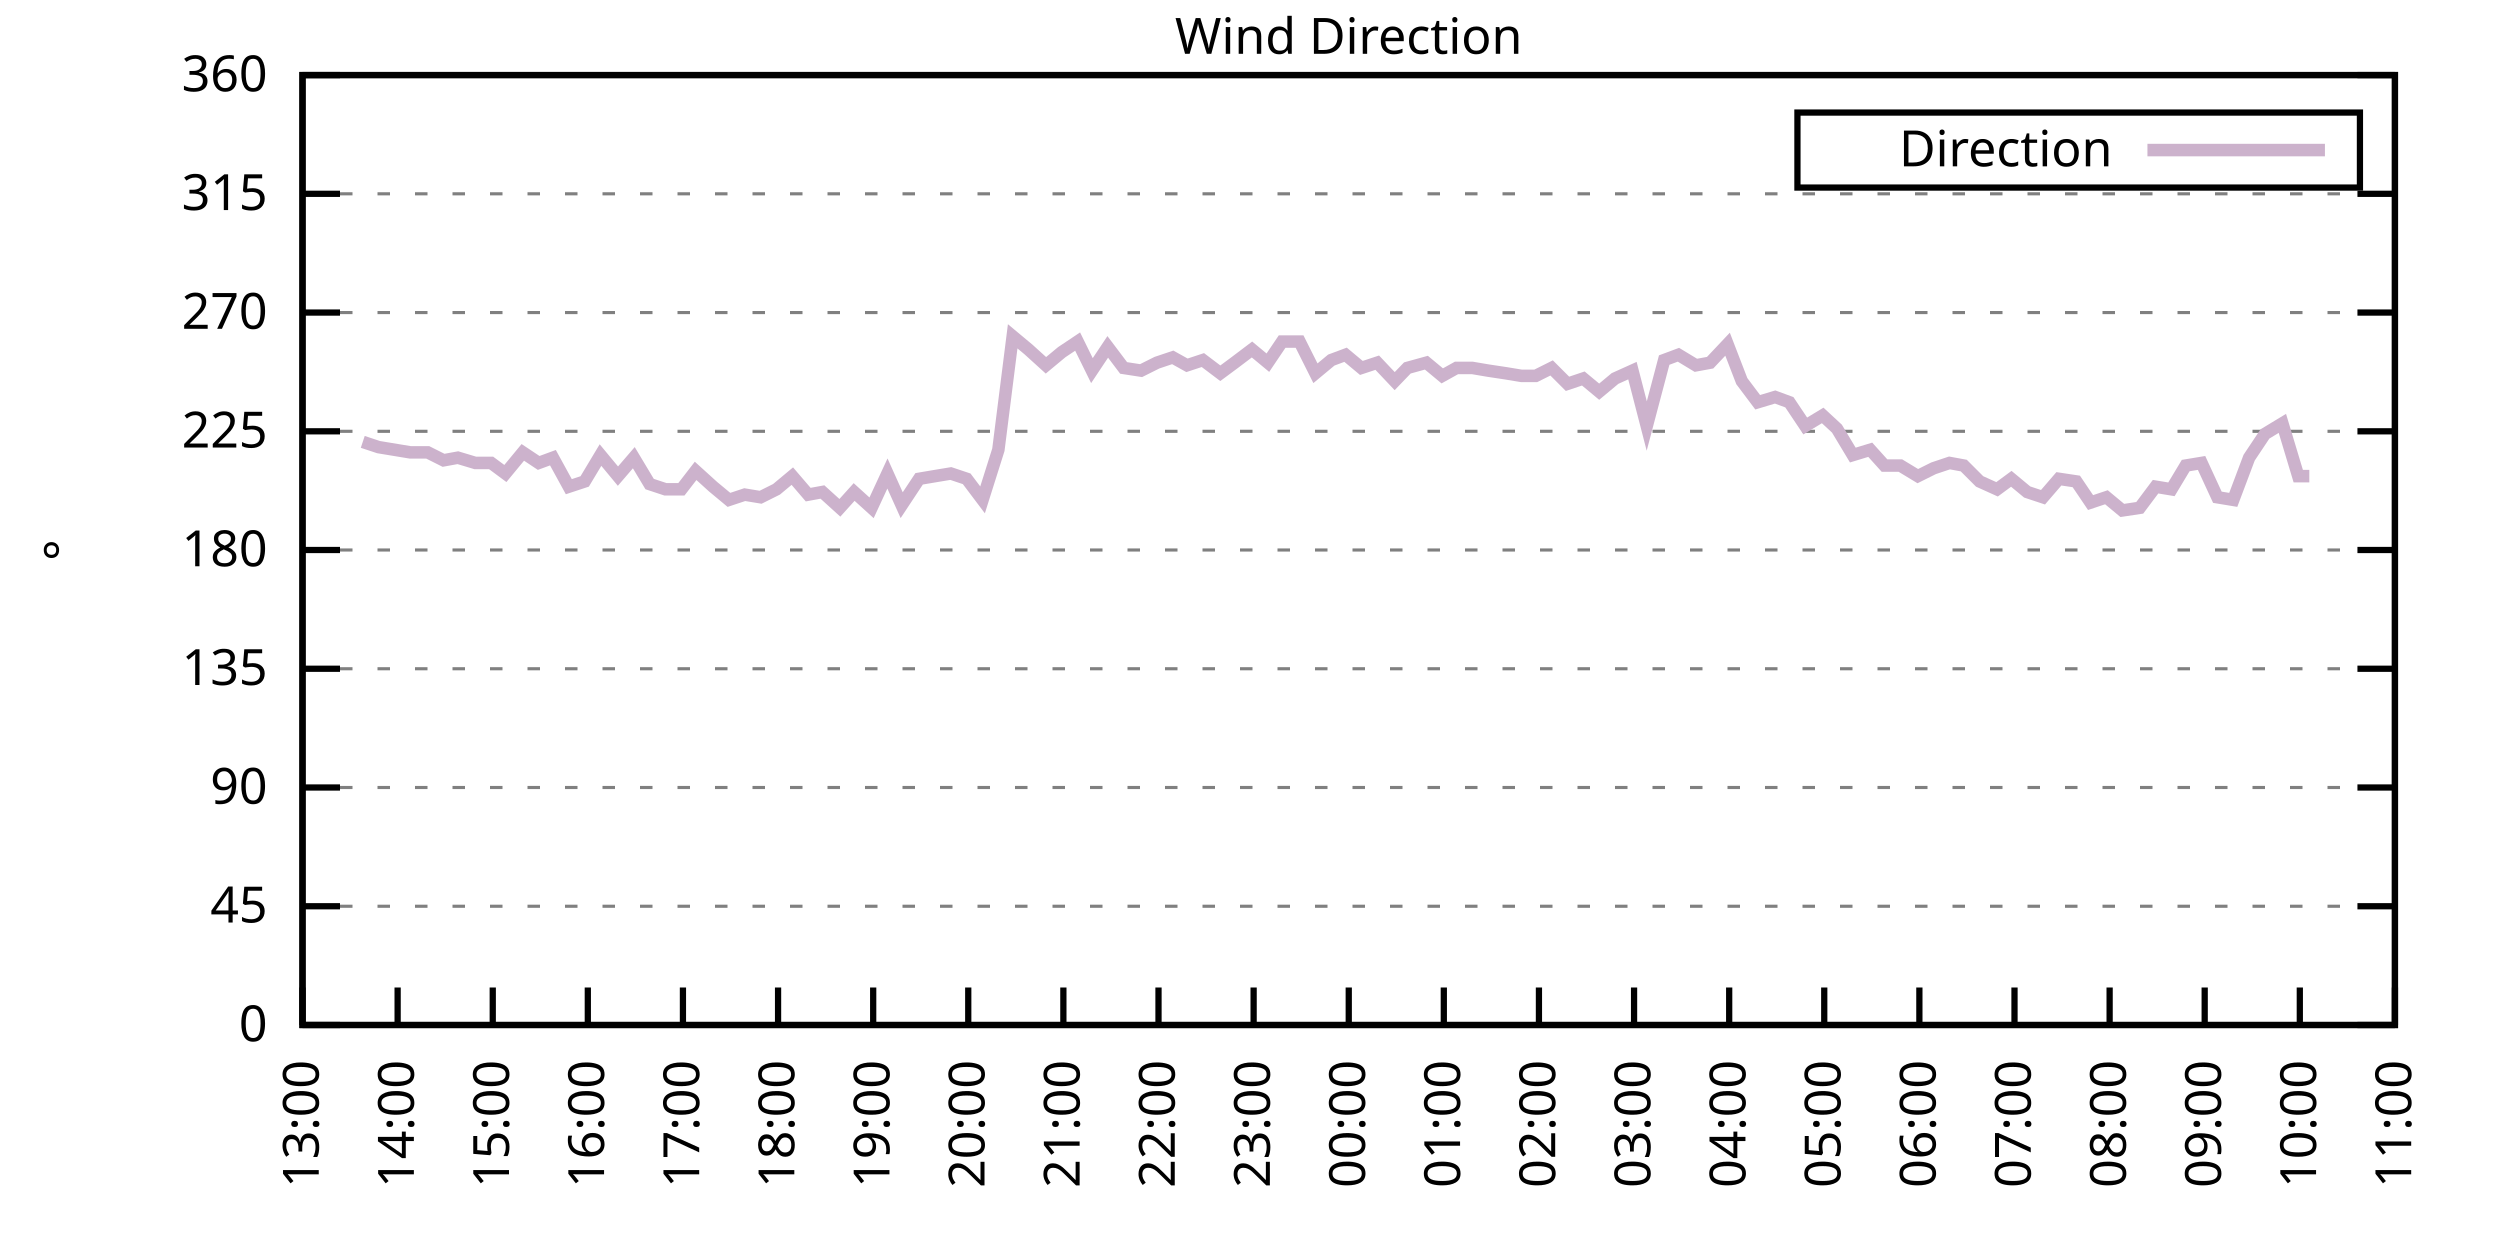
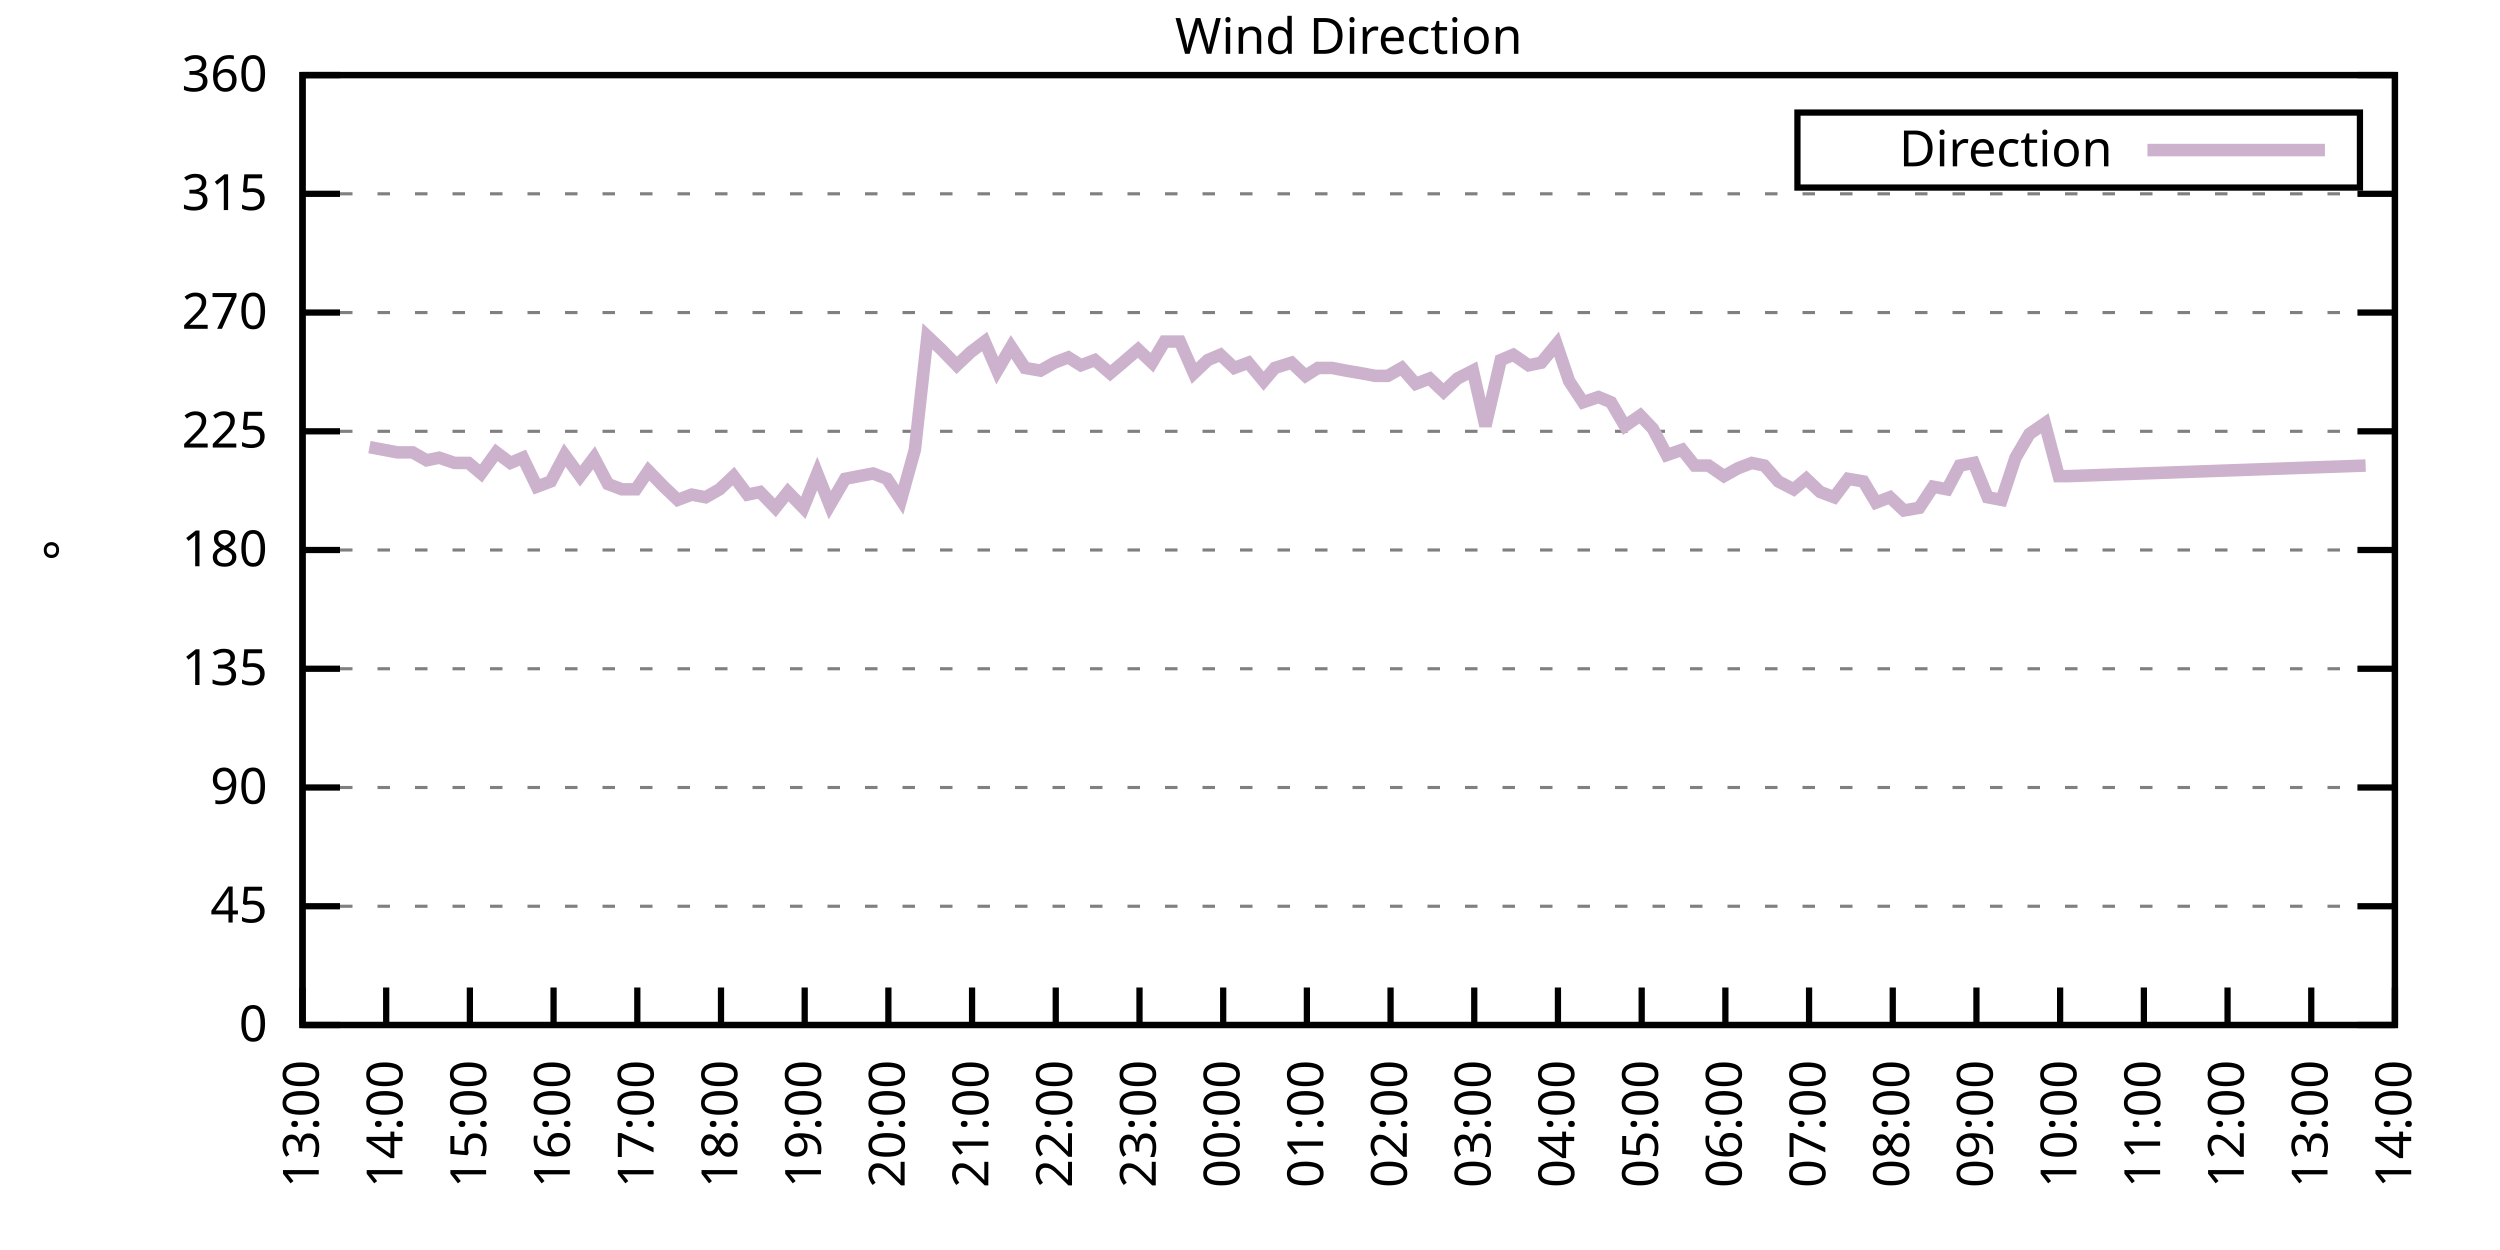
<svg xmlns="http://www.w3.org/2000/svg" xmlns:xlink="http://www.w3.org/1999/xlink" width="400" height="200" viewBox="0 0 400 200">
  <g id="gnuplot_canvas">
    <rect x="0" y="0" width="400" height="200" fill="none" />
    <defs>
      <circle id="gpDot" r="0.5" stroke-width="0.5" stroke="currentColor" />
      <path id="gpPt0" stroke-width="0.333" stroke="currentColor" d="M-1,0 h2 M0,-1 v2" />
      <path id="gpPt1" stroke-width="0.333" stroke="currentColor" d="M-1,-1 L1,1 M1,-1 L-1,1" />
      <path id="gpPt2" stroke-width="0.333" stroke="currentColor" d="M-1,0 L1,0 M0,-1 L0,1 M-1,-1 L1,1 M-1,1 L1,-1" />
      <rect id="gpPt3" stroke-width="0.333" stroke="currentColor" x="-1" y="-1" width="2" height="2" />
      <rect id="gpPt4" stroke-width="0.333" stroke="currentColor" fill="currentColor" x="-1" y="-1" width="2" height="2" />
      <circle id="gpPt5" stroke-width="0.333" stroke="currentColor" cx="0" cy="0" r="1" />
      <use xlink:href="#gpPt5" id="gpPt6" fill="currentColor" stroke="none" />
      <path id="gpPt7" stroke-width="0.333" stroke="currentColor" d="M0,-1.33 L-1.33,0.67 L1.33,0.67 z" />
      <use xlink:href="#gpPt7" id="gpPt8" fill="currentColor" stroke="none" />
      <use xlink:href="#gpPt7" id="gpPt9" stroke="currentColor" transform="rotate(180)" />
      <use xlink:href="#gpPt9" id="gpPt10" fill="currentColor" stroke="none" />
      <use xlink:href="#gpPt3" id="gpPt11" stroke="currentColor" transform="rotate(45)" />
      <use xlink:href="#gpPt11" id="gpPt12" fill="currentColor" stroke="none" />
      <path id="gpPt13" stroke-width="0.333" stroke="currentColor" d="M0,1.330 L1.265,0.411 L0.782,-1.067 L-0.782,-1.076 L-1.265,0.411 z" />
      <use xlink:href="#gpPt13" id="gpPt14" fill="currentColor" stroke="none" />
      <filter id="textbox" filterUnits="objectBoundingBox" x="0" y="0" height="1" width="1">
        <feFlood flood-color="white" flood-opacity="1" result="bgnd" />
        <feComposite in="SourceGraphic" in2="bgnd" operator="atop" />
      </filter>
      <filter id="greybox" filterUnits="objectBoundingBox" x="0" y="0" height="1" width="1">
        <feFlood flood-color="lightgrey" flood-opacity="1" result="grey" />
        <feComposite in="SourceGraphic" in2="grey" operator="atop" />
      </filter>
    </defs>
    <g fill="none" color="white" stroke="currentColor" stroke-width="1.00" stroke-linecap="butt" stroke-linejoin="miter">
</g>
    <g fill="none" color="black" stroke="currentColor" stroke-width="1.00" stroke-linecap="butt" stroke-linejoin="miter">
      <g stroke="none" shape-rendering="crispEdges">
        <polygon fill="rgb(255, 255, 255)" points="48.40,164.00 383.18,164.00 383.18,12.02 48.40,12.02 " />
      </g>
    </g>
    <g fill="none" color="black" stroke="currentColor" stroke-width="1.00" stroke-linecap="butt" stroke-linejoin="miter">
</g>
    <g fill="none" color="black" stroke="black" stroke-width="0.50" stroke-linecap="butt" stroke-linejoin="miter">
</g>
    <g fill="none" color="gray" stroke="currentColor" stroke-width="0.50" stroke-linecap="butt" stroke-linejoin="miter">
      <path stroke="gray" stroke-dasharray="2,4" class="gridline" d="M48.40,164.00 L383.19,164.00  " />
    </g>
    <g fill="none" color="gray" stroke="gray" stroke-width="1.00" stroke-linecap="butt" stroke-linejoin="miter">
</g>
    <g fill="none" color="black" stroke="currentColor" stroke-width="1.00" stroke-linecap="butt" stroke-linejoin="miter">
      <path stroke="black" d="M48.40,164.00 L54.40,164.00 M383.19,164.00 L377.19,164.00  " />
      <g transform="translate(42.80,166.60)" stroke="none" fill="black" font-family="Sans" font-size="8.00" text-anchor="end">
        <text>
          <tspan font-family="Sans"> 0</tspan>
        </text>
      </g>
    </g>
    <g fill="none" color="black" stroke="currentColor" stroke-width="1.00" stroke-linecap="butt" stroke-linejoin="miter">
</g>
    <g fill="none" color="black" stroke="black" stroke-width="0.50" stroke-linecap="butt" stroke-linejoin="miter">
</g>
    <g fill="none" color="gray" stroke="currentColor" stroke-width="0.50" stroke-linecap="butt" stroke-linejoin="miter">
      <path stroke="gray" stroke-dasharray="2,4" class="gridline" d="M48.40,145.00 L383.19,145.00  " />
    </g>
    <g fill="none" color="gray" stroke="gray" stroke-width="1.00" stroke-linecap="butt" stroke-linejoin="miter">
</g>
    <g fill="none" color="black" stroke="currentColor" stroke-width="1.00" stroke-linecap="butt" stroke-linejoin="miter">
      <path stroke="black" d="M48.40,145.00 L54.40,145.00 M383.19,145.00 L377.19,145.00  " />
      <g transform="translate(42.80,147.60)" stroke="none" fill="black" font-family="Sans" font-size="8.00" text-anchor="end">
        <text>
          <tspan font-family="Sans"> 45</tspan>
        </text>
      </g>
    </g>
    <g fill="none" color="black" stroke="currentColor" stroke-width="1.00" stroke-linecap="butt" stroke-linejoin="miter">
</g>
    <g fill="none" color="black" stroke="black" stroke-width="0.50" stroke-linecap="butt" stroke-linejoin="miter">
</g>
    <g fill="none" color="gray" stroke="currentColor" stroke-width="0.50" stroke-linecap="butt" stroke-linejoin="miter">
      <path stroke="gray" stroke-dasharray="2,4" class="gridline" d="M48.40,126.00 L383.19,126.00  " />
    </g>
    <g fill="none" color="gray" stroke="gray" stroke-width="1.00" stroke-linecap="butt" stroke-linejoin="miter">
</g>
    <g fill="none" color="black" stroke="currentColor" stroke-width="1.00" stroke-linecap="butt" stroke-linejoin="miter">
      <path stroke="black" d="M48.40,126.00 L54.40,126.00 M383.19,126.00 L377.19,126.00  " />
      <g transform="translate(42.80,128.60)" stroke="none" fill="black" font-family="Sans" font-size="8.00" text-anchor="end">
        <text>
          <tspan font-family="Sans"> 90</tspan>
        </text>
      </g>
    </g>
    <g fill="none" color="black" stroke="currentColor" stroke-width="1.00" stroke-linecap="butt" stroke-linejoin="miter">
</g>
    <g fill="none" color="black" stroke="black" stroke-width="0.50" stroke-linecap="butt" stroke-linejoin="miter">
</g>
    <g fill="none" color="gray" stroke="currentColor" stroke-width="0.50" stroke-linecap="butt" stroke-linejoin="miter">
      <path stroke="gray" stroke-dasharray="2,4" class="gridline" d="M48.40,107.00 L383.19,107.00  " />
    </g>
    <g fill="none" color="gray" stroke="gray" stroke-width="1.00" stroke-linecap="butt" stroke-linejoin="miter">
</g>
    <g fill="none" color="black" stroke="currentColor" stroke-width="1.00" stroke-linecap="butt" stroke-linejoin="miter">
      <path stroke="black" d="M48.40,107.00 L54.40,107.00 M383.19,107.00 L377.19,107.00  " />
      <g transform="translate(42.80,109.60)" stroke="none" fill="black" font-family="Sans" font-size="8.00" text-anchor="end">
        <text>
          <tspan font-family="Sans"> 135</tspan>
        </text>
      </g>
    </g>
    <g fill="none" color="black" stroke="currentColor" stroke-width="1.00" stroke-linecap="butt" stroke-linejoin="miter">
</g>
    <g fill="none" color="black" stroke="black" stroke-width="0.50" stroke-linecap="butt" stroke-linejoin="miter">
</g>
    <g fill="none" color="gray" stroke="currentColor" stroke-width="0.50" stroke-linecap="butt" stroke-linejoin="miter">
      <path stroke="gray" stroke-dasharray="2,4" class="gridline" d="M48.40,88.00 L383.19,88.00  " />
    </g>
    <g fill="none" color="gray" stroke="gray" stroke-width="1.00" stroke-linecap="butt" stroke-linejoin="miter">
</g>
    <g fill="none" color="black" stroke="currentColor" stroke-width="1.00" stroke-linecap="butt" stroke-linejoin="miter">
      <path stroke="black" d="M48.40,88.00 L54.40,88.00 M383.19,88.00 L377.19,88.00  " />
      <g transform="translate(42.80,90.60)" stroke="none" fill="black" font-family="Sans" font-size="8.00" text-anchor="end">
        <text>
          <tspan font-family="Sans"> 180</tspan>
        </text>
      </g>
    </g>
    <g fill="none" color="black" stroke="currentColor" stroke-width="1.00" stroke-linecap="butt" stroke-linejoin="miter">
</g>
    <g fill="none" color="black" stroke="black" stroke-width="0.50" stroke-linecap="butt" stroke-linejoin="miter">
</g>
    <g fill="none" color="gray" stroke="currentColor" stroke-width="0.50" stroke-linecap="butt" stroke-linejoin="miter">
      <path stroke="gray" stroke-dasharray="2,4" class="gridline" d="M48.40,69.01 L383.19,69.01  " />
    </g>
    <g fill="none" color="gray" stroke="gray" stroke-width="1.00" stroke-linecap="butt" stroke-linejoin="miter">
</g>
    <g fill="none" color="black" stroke="currentColor" stroke-width="1.00" stroke-linecap="butt" stroke-linejoin="miter">
      <path stroke="black" d="M48.40,69.01 L54.40,69.01 M383.19,69.01 L377.19,69.01  " />
      <g transform="translate(42.80,71.61)" stroke="none" fill="black" font-family="Sans" font-size="8.00" text-anchor="end">
        <text>
          <tspan font-family="Sans"> 225</tspan>
        </text>
      </g>
    </g>
    <g fill="none" color="black" stroke="currentColor" stroke-width="1.00" stroke-linecap="butt" stroke-linejoin="miter">
</g>
    <g fill="none" color="black" stroke="black" stroke-width="0.50" stroke-linecap="butt" stroke-linejoin="miter">
</g>
    <g fill="none" color="gray" stroke="currentColor" stroke-width="0.50" stroke-linecap="butt" stroke-linejoin="miter">
      <path stroke="gray" stroke-dasharray="2,4" class="gridline" d="M48.40,50.01 L383.19,50.01  " />
    </g>
    <g fill="none" color="gray" stroke="gray" stroke-width="1.00" stroke-linecap="butt" stroke-linejoin="miter">
</g>
    <g fill="none" color="black" stroke="currentColor" stroke-width="1.00" stroke-linecap="butt" stroke-linejoin="miter">
      <path stroke="black" d="M48.40,50.01 L54.40,50.01 M383.19,50.01 L377.19,50.01  " />
      <g transform="translate(42.80,52.61)" stroke="none" fill="black" font-family="Sans" font-size="8.00" text-anchor="end">
        <text>
          <tspan font-family="Sans"> 270</tspan>
        </text>
      </g>
    </g>
    <g fill="none" color="black" stroke="currentColor" stroke-width="1.00" stroke-linecap="butt" stroke-linejoin="miter">
</g>
    <g fill="none" color="black" stroke="black" stroke-width="0.50" stroke-linecap="butt" stroke-linejoin="miter">
</g>
    <g fill="none" color="gray" stroke="currentColor" stroke-width="0.50" stroke-linecap="butt" stroke-linejoin="miter">
      <path stroke="gray" stroke-dasharray="2,4" class="gridline" d="M48.40,31.01 L383.19,31.01  " />
    </g>
    <g fill="none" color="gray" stroke="gray" stroke-width="1.00" stroke-linecap="butt" stroke-linejoin="miter">
</g>
    <g fill="none" color="black" stroke="currentColor" stroke-width="1.00" stroke-linecap="butt" stroke-linejoin="miter">
      <path stroke="black" d="M48.40,31.01 L54.40,31.01 M383.19,31.01 L377.19,31.01  " />
      <g transform="translate(42.80,33.61)" stroke="none" fill="black" font-family="Sans" font-size="8.00" text-anchor="end">
        <text>
          <tspan font-family="Sans"> 315</tspan>
        </text>
      </g>
    </g>
    <g fill="none" color="black" stroke="currentColor" stroke-width="1.00" stroke-linecap="butt" stroke-linejoin="miter">
</g>
    <g fill="none" color="black" stroke="black" stroke-width="0.50" stroke-linecap="butt" stroke-linejoin="miter">
</g>
    <g fill="none" color="gray" stroke="currentColor" stroke-width="0.50" stroke-linecap="butt" stroke-linejoin="miter">
      <path stroke="gray" stroke-dasharray="2,4" class="gridline" d="M48.40,12.01 L383.19,12.01  " />
    </g>
    <g fill="none" color="gray" stroke="gray" stroke-width="1.00" stroke-linecap="butt" stroke-linejoin="miter">
</g>
    <g fill="none" color="black" stroke="currentColor" stroke-width="1.00" stroke-linecap="butt" stroke-linejoin="miter">
      <path stroke="black" d="M48.40,12.01 L54.40,12.01 M383.19,12.01 L377.19,12.01  " />
      <g transform="translate(42.80,14.61)" stroke="none" fill="black" font-family="Sans" font-size="8.00" text-anchor="end">
        <text>
          <tspan font-family="Sans"> 360</tspan>
        </text>
      </g>
    </g>
    <g fill="none" color="black" stroke="currentColor" stroke-width="1.00" stroke-linecap="butt" stroke-linejoin="miter">
      <path stroke="black" d="M48.40,164.00 L48.40,158.00  " />
      <g transform="translate(51.00,169.60) rotate(270.00)" stroke="none" fill="black" font-family="Sans" font-size="8.00" text-anchor="end">
        <text>
          <tspan font-family="Sans">13:00</tspan>
        </text>
      </g>
    </g>
    <g fill="none" color="black" stroke="currentColor" stroke-width="1.00" stroke-linecap="butt" stroke-linejoin="miter">
-       <path stroke="black" d="M63.62,164.00 L63.62,158.00  " />
-       <g transform="translate(66.22,169.60) rotate(270.00)" stroke="none" fill="black" font-family="Sans" font-size="8.00" text-anchor="end">
+       <path stroke="black" d="M61.79,164.00 L61.79,158.00  " />
+       <g transform="translate(64.39,169.60) rotate(270.00)" stroke="none" fill="black" font-family="Sans" font-size="8.00" text-anchor="end">
        <text>
          <tspan font-family="Sans">14:00</tspan>
        </text>
      </g>
    </g>
    <g fill="none" color="black" stroke="currentColor" stroke-width="1.00" stroke-linecap="butt" stroke-linejoin="miter">
-       <path stroke="black" d="M78.84,164.00 L78.84,158.00  " />
-       <g transform="translate(81.44,169.60) rotate(270.00)" stroke="none" fill="black" font-family="Sans" font-size="8.00" text-anchor="end">
+       <path stroke="black" d="M75.18,164.00 L75.18,158.00  " />
+       <g transform="translate(77.78,169.60) rotate(270.00)" stroke="none" fill="black" font-family="Sans" font-size="8.00" text-anchor="end">
        <text>
          <tspan font-family="Sans">15:00</tspan>
        </text>
      </g>
    </g>
    <g fill="none" color="black" stroke="currentColor" stroke-width="1.00" stroke-linecap="butt" stroke-linejoin="miter">
-       <path stroke="black" d="M94.05,164.00 L94.05,158.00  " />
-       <g transform="translate(96.65,169.60) rotate(270.00)" stroke="none" fill="black" font-family="Sans" font-size="8.00" text-anchor="end">
+       <path stroke="black" d="M88.57,164.00 L88.57,158.00  " />
+       <g transform="translate(91.17,169.60) rotate(270.00)" stroke="none" fill="black" font-family="Sans" font-size="8.00" text-anchor="end">
        <text>
          <tspan font-family="Sans">16:00</tspan>
        </text>
      </g>
    </g>
    <g fill="none" color="black" stroke="currentColor" stroke-width="1.00" stroke-linecap="butt" stroke-linejoin="miter">
-       <path stroke="black" d="M109.27,164.00 L109.27,158.00  " />
-       <g transform="translate(111.87,169.60) rotate(270.00)" stroke="none" fill="black" font-family="Sans" font-size="8.00" text-anchor="end">
+       <path stroke="black" d="M101.97,164.00 L101.97,158.00  " />
+       <g transform="translate(104.57,169.60) rotate(270.00)" stroke="none" fill="black" font-family="Sans" font-size="8.00" text-anchor="end">
        <text>
          <tspan font-family="Sans">17:00</tspan>
        </text>
      </g>
    </g>
    <g fill="none" color="black" stroke="currentColor" stroke-width="1.00" stroke-linecap="butt" stroke-linejoin="miter">
-       <path stroke="black" d="M124.49,164.00 L124.49,158.00  " />
-       <g transform="translate(127.09,169.60) rotate(270.00)" stroke="none" fill="black" font-family="Sans" font-size="8.00" text-anchor="end">
+       <path stroke="black" d="M115.36,164.00 L115.36,158.00  " />
+       <g transform="translate(117.96,169.60) rotate(270.00)" stroke="none" fill="black" font-family="Sans" font-size="8.00" text-anchor="end">
        <text>
          <tspan font-family="Sans">18:00</tspan>
        </text>
      </g>
    </g>
    <g fill="none" color="black" stroke="currentColor" stroke-width="1.00" stroke-linecap="butt" stroke-linejoin="miter">
-       <path stroke="black" d="M139.71,164.00 L139.71,158.00  " />
-       <g transform="translate(142.31,169.60) rotate(270.00)" stroke="none" fill="black" font-family="Sans" font-size="8.00" text-anchor="end">
+       <path stroke="black" d="M128.75,164.00 L128.75,158.00  " />
+       <g transform="translate(131.35,169.60) rotate(270.00)" stroke="none" fill="black" font-family="Sans" font-size="8.00" text-anchor="end">
        <text>
          <tspan font-family="Sans">19:00</tspan>
        </text>
      </g>
    </g>
    <g fill="none" color="black" stroke="currentColor" stroke-width="1.00" stroke-linecap="butt" stroke-linejoin="miter">
-       <path stroke="black" d="M154.92,164.00 L154.92,158.00  " />
-       <g transform="translate(157.52,169.60) rotate(270.00)" stroke="none" fill="black" font-family="Sans" font-size="8.00" text-anchor="end">
+       <path stroke="black" d="M142.14,164.00 L142.14,158.00  " />
+       <g transform="translate(144.74,169.60) rotate(270.00)" stroke="none" fill="black" font-family="Sans" font-size="8.00" text-anchor="end">
        <text>
          <tspan font-family="Sans">20:00</tspan>
        </text>
      </g>
    </g>
    <g fill="none" color="black" stroke="currentColor" stroke-width="1.00" stroke-linecap="butt" stroke-linejoin="miter">
-       <path stroke="black" d="M170.14,164.00 L170.14,158.00  " />
-       <g transform="translate(172.74,169.60) rotate(270.00)" stroke="none" fill="black" font-family="Sans" font-size="8.00" text-anchor="end">
+       <path stroke="black" d="M155.53,164.00 L155.53,158.00  " />
+       <g transform="translate(158.13,169.60) rotate(270.00)" stroke="none" fill="black" font-family="Sans" font-size="8.00" text-anchor="end">
        <text>
          <tspan font-family="Sans">21:00</tspan>
        </text>
      </g>
    </g>
    <g fill="none" color="black" stroke="currentColor" stroke-width="1.00" stroke-linecap="butt" stroke-linejoin="miter">
-       <path stroke="black" d="M185.36,164.00 L185.36,158.00  " />
-       <g transform="translate(187.96,169.60) rotate(270.00)" stroke="none" fill="black" font-family="Sans" font-size="8.00" text-anchor="end">
+       <path stroke="black" d="M168.92,164.00 L168.92,158.00  " />
+       <g transform="translate(171.52,169.60) rotate(270.00)" stroke="none" fill="black" font-family="Sans" font-size="8.00" text-anchor="end">
        <text>
          <tspan font-family="Sans">22:00</tspan>
        </text>
      </g>
    </g>
    <g fill="none" color="black" stroke="currentColor" stroke-width="1.00" stroke-linecap="butt" stroke-linejoin="miter">
-       <path stroke="black" d="M200.58,164.00 L200.58,158.00  " />
-       <g transform="translate(203.18,169.60) rotate(270.00)" stroke="none" fill="black" font-family="Sans" font-size="8.00" text-anchor="end">
+       <path stroke="black" d="M182.32,164.00 L182.32,158.00  " />
+       <g transform="translate(184.92,169.60) rotate(270.00)" stroke="none" fill="black" font-family="Sans" font-size="8.00" text-anchor="end">
        <text>
          <tspan font-family="Sans">23:00</tspan>
        </text>
      </g>
    </g>
    <g fill="none" color="black" stroke="currentColor" stroke-width="1.00" stroke-linecap="butt" stroke-linejoin="miter">
-       <path stroke="black" d="M215.80,164.00 L215.80,158.00  " />
-       <g transform="translate(218.40,169.60) rotate(270.00)" stroke="none" fill="black" font-family="Sans" font-size="8.00" text-anchor="end">
+       <path stroke="black" d="M195.71,164.00 L195.71,158.00  " />
+       <g transform="translate(198.31,169.60) rotate(270.00)" stroke="none" fill="black" font-family="Sans" font-size="8.00" text-anchor="end">
        <text>
          <tspan font-family="Sans">00:00</tspan>
        </text>
      </g>
    </g>
    <g fill="none" color="black" stroke="currentColor" stroke-width="1.00" stroke-linecap="butt" stroke-linejoin="miter">
-       <path stroke="black" d="M231.01,164.00 L231.01,158.00  " />
-       <g transform="translate(233.61,169.60) rotate(270.00)" stroke="none" fill="black" font-family="Sans" font-size="8.00" text-anchor="end">
+       <path stroke="black" d="M209.10,164.00 L209.10,158.00  " />
+       <g transform="translate(211.70,169.60) rotate(270.00)" stroke="none" fill="black" font-family="Sans" font-size="8.00" text-anchor="end">
        <text>
          <tspan font-family="Sans">01:00</tspan>
        </text>
      </g>
    </g>
    <g fill="none" color="black" stroke="currentColor" stroke-width="1.00" stroke-linecap="butt" stroke-linejoin="miter">
-       <path stroke="black" d="M246.23,164.00 L246.23,158.00  " />
-       <g transform="translate(248.83,169.60) rotate(270.00)" stroke="none" fill="black" font-family="Sans" font-size="8.00" text-anchor="end">
+       <path stroke="black" d="M222.49,164.00 L222.49,158.00  " />
+       <g transform="translate(225.09,169.60) rotate(270.00)" stroke="none" fill="black" font-family="Sans" font-size="8.00" text-anchor="end">
        <text>
          <tspan font-family="Sans">02:00</tspan>
        </text>
      </g>
    </g>
    <g fill="none" color="black" stroke="currentColor" stroke-width="1.00" stroke-linecap="butt" stroke-linejoin="miter">
-       <path stroke="black" d="M261.45,164.00 L261.45,158.00  " />
-       <g transform="translate(264.05,169.60) rotate(270.00)" stroke="none" fill="black" font-family="Sans" font-size="8.00" text-anchor="end">
+       <path stroke="black" d="M235.88,164.00 L235.88,158.00  " />
+       <g transform="translate(238.48,169.60) rotate(270.00)" stroke="none" fill="black" font-family="Sans" font-size="8.00" text-anchor="end">
        <text>
          <tspan font-family="Sans">03:00</tspan>
        </text>
      </g>
    </g>
    <g fill="none" color="black" stroke="currentColor" stroke-width="1.00" stroke-linecap="butt" stroke-linejoin="miter">
-       <path stroke="black" d="M276.67,164.00 L276.67,158.00  " />
-       <g transform="translate(279.27,169.60) rotate(270.00)" stroke="none" fill="black" font-family="Sans" font-size="8.00" text-anchor="end">
+       <path stroke="black" d="M249.27,164.00 L249.27,158.00  " />
+       <g transform="translate(251.87,169.60) rotate(270.00)" stroke="none" fill="black" font-family="Sans" font-size="8.00" text-anchor="end">
        <text>
          <tspan font-family="Sans">04:00</tspan>
        </text>
      </g>
    </g>
    <g fill="none" color="black" stroke="currentColor" stroke-width="1.00" stroke-linecap="butt" stroke-linejoin="miter">
-       <path stroke="black" d="M291.88,164.00 L291.88,158.00  " />
-       <g transform="translate(294.48,169.60) rotate(270.00)" stroke="none" fill="black" font-family="Sans" font-size="8.00" text-anchor="end">
+       <path stroke="black" d="M262.67,164.00 L262.67,158.00  " />
+       <g transform="translate(265.27,169.60) rotate(270.00)" stroke="none" fill="black" font-family="Sans" font-size="8.00" text-anchor="end">
        <text>
          <tspan font-family="Sans">05:00</tspan>
        </text>
      </g>
    </g>
    <g fill="none" color="black" stroke="currentColor" stroke-width="1.00" stroke-linecap="butt" stroke-linejoin="miter">
-       <path stroke="black" d="M307.10,164.00 L307.10,158.00  " />
-       <g transform="translate(309.70,169.60) rotate(270.00)" stroke="none" fill="black" font-family="Sans" font-size="8.00" text-anchor="end">
+       <path stroke="black" d="M276.06,164.00 L276.06,158.00  " />
+       <g transform="translate(278.66,169.60) rotate(270.00)" stroke="none" fill="black" font-family="Sans" font-size="8.00" text-anchor="end">
        <text>
          <tspan font-family="Sans">06:00</tspan>
        </text>
      </g>
    </g>
    <g fill="none" color="black" stroke="currentColor" stroke-width="1.00" stroke-linecap="butt" stroke-linejoin="miter">
-       <path stroke="black" d="M322.32,164.00 L322.32,158.00  " />
-       <g transform="translate(324.92,169.60) rotate(270.00)" stroke="none" fill="black" font-family="Sans" font-size="8.00" text-anchor="end">
+       <path stroke="black" d="M289.45,164.00 L289.45,158.00  " />
+       <g transform="translate(292.05,169.60) rotate(270.00)" stroke="none" fill="black" font-family="Sans" font-size="8.00" text-anchor="end">
        <text>
          <tspan font-family="Sans">07:00</tspan>
        </text>
      </g>
    </g>
    <g fill="none" color="black" stroke="currentColor" stroke-width="1.00" stroke-linecap="butt" stroke-linejoin="miter">
-       <path stroke="black" d="M337.54,164.00 L337.54,158.00  " />
-       <g transform="translate(340.14,169.60) rotate(270.00)" stroke="none" fill="black" font-family="Sans" font-size="8.00" text-anchor="end">
+       <path stroke="black" d="M302.84,164.00 L302.84,158.00  " />
+       <g transform="translate(305.44,169.60) rotate(270.00)" stroke="none" fill="black" font-family="Sans" font-size="8.00" text-anchor="end">
        <text>
          <tspan font-family="Sans">08:00</tspan>
        </text>
      </g>
    </g>
    <g fill="none" color="black" stroke="currentColor" stroke-width="1.00" stroke-linecap="butt" stroke-linejoin="miter">
-       <path stroke="black" d="M352.75,164.00 L352.75,158.00  " />
-       <g transform="translate(355.35,169.60) rotate(270.00)" stroke="none" fill="black" font-family="Sans" font-size="8.00" text-anchor="end">
+       <path stroke="black" d="M316.23,164.00 L316.23,158.00  " />
+       <g transform="translate(318.83,169.60) rotate(270.00)" stroke="none" fill="black" font-family="Sans" font-size="8.00" text-anchor="end">
        <text>
          <tspan font-family="Sans">09:00</tspan>
        </text>
      </g>
    </g>
    <g fill="none" color="black" stroke="currentColor" stroke-width="1.00" stroke-linecap="butt" stroke-linejoin="miter">
-       <path stroke="black" d="M367.97,164.00 L367.97,158.00  " />
-       <g transform="translate(370.57,169.60) rotate(270.00)" stroke="none" fill="black" font-family="Sans" font-size="8.00" text-anchor="end">
+       <path stroke="black" d="M329.62,164.00 L329.62,158.00  " />
+       <g transform="translate(332.22,169.60) rotate(270.00)" stroke="none" fill="black" font-family="Sans" font-size="8.00" text-anchor="end">
        <text>
          <tspan font-family="Sans">10:00</tspan>
+         </text>
+       </g>
+     </g>
+     <g fill="none" color="black" stroke="currentColor" stroke-width="1.00" stroke-linecap="butt" stroke-linejoin="miter">
+       <path stroke="black" d="M343.02,164.00 L343.02,158.00  " />
+       <g transform="translate(345.62,169.60) rotate(270.00)" stroke="none" fill="black" font-family="Sans" font-size="8.00" text-anchor="end">
+         <text>
+           <tspan font-family="Sans">11:00</tspan>
+         </text>
+       </g>
+     </g>
+     <g fill="none" color="black" stroke="currentColor" stroke-width="1.00" stroke-linecap="butt" stroke-linejoin="miter">
+       <path stroke="black" d="M356.41,164.00 L356.41,158.00  " />
+       <g transform="translate(359.01,169.60) rotate(270.00)" stroke="none" fill="black" font-family="Sans" font-size="8.00" text-anchor="end">
+         <text>
+           <tspan font-family="Sans">12:00</tspan>
+         </text>
+       </g>
+     </g>
+     <g fill="none" color="black" stroke="currentColor" stroke-width="1.00" stroke-linecap="butt" stroke-linejoin="miter">
+       <path stroke="black" d="M369.80,164.00 L369.80,158.00  " />
+       <g transform="translate(372.40,169.60) rotate(270.00)" stroke="none" fill="black" font-family="Sans" font-size="8.00" text-anchor="end">
+         <text>
+           <tspan font-family="Sans">13:00</tspan>
        </text>
      </g>
    </g>
    <g fill="none" color="black" stroke="currentColor" stroke-width="1.00" stroke-linecap="butt" stroke-linejoin="miter">
      <path stroke="black" d="M383.19,164.00 L383.19,158.00  " />
      <g transform="translate(385.79,169.60) rotate(270.00)" stroke="none" fill="black" font-family="Sans" font-size="8.00" text-anchor="end">
        <text>
-           <tspan font-family="Sans">11:00</tspan>
+           <tspan font-family="Sans">14:00</tspan>
        </text>
      </g>
    </g>
    <g fill="none" color="black" stroke="currentColor" stroke-width="1.00" stroke-linecap="butt" stroke-linejoin="miter">
</g>
    <g fill="none" color="black" stroke="currentColor" stroke-width="1.00" stroke-linecap="butt" stroke-linejoin="miter">
      <path stroke="black" d="M48.40,12.01 L48.40,164.00 L383.19,164.00 L383.19,12.01 L48.40,12.01 Z  " />
    </g>
    <g fill="none" color="black" stroke="currentColor" stroke-width="1.00" stroke-linecap="butt" stroke-linejoin="miter">
</g>
    <g fill="none" color="black" stroke="currentColor" stroke-width="1.00" stroke-linecap="butt" stroke-linejoin="miter">
      <path stroke="black" d="M287.59,30.01 L287.59,18.01 L377.59,18.01 L377.59,30.01 L287.59,30.01 Z  " />
    </g>
    <g id="Wind_direction_plot_1">
      <g fill="none" color="white" stroke="black" stroke-width="2.00" stroke-linecap="butt" stroke-linejoin="miter">
</g>
      <g fill="none" color="black" stroke="currentColor" stroke-width="2.00" stroke-linecap="butt" stroke-linejoin="miter">
        <g transform="translate(337.99,26.61)" stroke="none" fill="black" font-family="Sans" font-size="8.00" text-anchor="end">
          <text>
            <tspan font-family="Sans">Direction</tspan>
          </text>
        </g>
      </g>
      <g fill="none" color="black" stroke="currentColor" stroke-width="2.00" stroke-linecap="butt" stroke-linejoin="miter">
-         <path stroke="rgb(204, 178, 204)" d="M343.59,24.01 L371.99,24.01 M58.04,70.70 L60.57,71.54 L63.11,71.96 L65.65,72.38 L68.44,72.38 L70.97,73.65   L73.26,73.23 L76.05,74.07 L78.58,74.07 L80.86,75.76 L83.65,72.38 L86.19,74.07 L88.47,73.23 L91.01,77.87   L93.55,77.03 L96.08,72.81 L98.87,76.18 L101.41,73.23 L103.94,77.45 L106.48,78.29 L109.02,78.29 L111.30,75.34   L114.09,77.87 L116.63,79.98 L119.16,79.14 L121.70,79.56 L124.24,78.29 L126.77,76.18 L129.31,79.14 L131.59,78.72   L134.38,81.25 L136.66,78.72 L139.45,81.25 L141.99,75.76 L144.27,80.83 L147.06,76.61 L149.60,76.18 L152.13,75.76   L154.67,76.61 L157.21,79.98 L159.74,71.96 L162.03,53.81 L164.56,55.92 L167.35,58.45 L169.89,56.34 L172.42,54.65   L174.71,59.30 L177.24,55.50 L179.78,58.87 L182.57,59.30 L185.11,58.03 L187.64,57.18 L189.92,58.45 L192.46,57.61   L195.25,59.72 L197.53,58.03 L200.32,55.92 L202.86,58.03 L205.14,54.65 L207.93,54.65 L210.47,59.72 L213.01,57.61   L215.29,56.76 L217.82,58.87 L220.36,58.03 L223.15,60.98 L225.18,58.87 L228.22,58.03 L230.76,60.14 L233.04,58.87   L235.58,58.87 L238.11,59.30 L240.90,59.72 L243.44,60.14 L245.72,60.14 L248.26,58.87 L250.80,61.41 L253.33,60.56   L255.87,62.67 L258.40,60.56 L261.19,59.30 L263.48,68.16 L266.27,57.61 L268.55,56.76 L271.34,58.45 L273.62,58.03   L276.41,55.07 L278.69,60.98 L281.23,64.36 L284.02,63.52 L286.30,64.36 L288.84,68.16 L291.63,66.47 L293.91,68.58   L296.45,72.81 L299.24,71.96 L301.52,74.49 L304.06,74.49 L306.85,76.18 L309.38,74.92 L311.92,74.07 L314.20,74.49   L316.74,77.03 L319.53,78.29 L321.81,76.61 L324.35,78.72 L326.88,79.56 L329.42,76.61 L332.21,77.03 L334.49,80.41   L337.03,79.56 L339.57,81.67 L342.36,81.25 L344.89,77.87 L347.43,78.29 L349.71,74.49 L352.25,74.07 L354.78,79.56   L357.32,79.98 L359.86,73.23 L362.39,69.43 L365.18,67.74 L367.72,76.18 L369.49,76.18  " />
+         <path stroke="rgb(204, 178, 204)" d="M343.59,24.01 L371.99,24.01 M59.11,71.54 L61.35,71.96 L63.58,72.38 L66.03,72.38 L68.26,73.65 L70.27,73.23   L72.73,74.07 L74.96,74.07 L76.97,75.76 L79.42,72.38 L81.66,74.07 L83.66,73.23 L85.90,77.87 L88.13,77.03   L90.36,72.81 L92.82,76.18 L95.05,73.23 L97.28,77.45 L99.51,78.29 L101.74,78.29 L103.75,75.34 L106.21,77.87   L108.44,79.98 L110.67,79.14 L112.90,79.56 L115.13,78.29 L117.37,76.18 L119.60,79.14 L121.61,78.72 L124.06,81.25   L126.07,78.72 L128.53,81.25 L130.76,75.76 L132.77,80.83 L135.22,76.61 L137.45,76.18 L139.69,75.76 L141.92,76.61   L144.15,79.98 L146.38,71.96 L148.39,53.81 L150.62,55.92 L153.08,58.45 L155.31,56.34 L157.54,54.65 L159.55,59.30   L161.78,55.50 L164.01,58.87 L166.47,59.30 L168.70,58.03 L170.93,57.18 L172.94,58.45 L175.17,57.61 L177.63,59.72   L179.64,58.03 L182.09,55.92 L184.32,58.03 L186.33,54.65 L188.79,54.65 L191.02,59.72 L193.25,57.61 L195.26,56.76   L197.49,58.87 L199.73,58.03 L202.18,60.98 L203.97,58.87 L206.64,58.03 L208.88,60.14 L210.88,58.87 L213.12,58.87   L215.35,59.30 L217.80,59.72 L220.04,60.14 L222.04,60.14 L224.28,58.87 L226.51,61.41 L228.74,60.56 L230.97,62.67   L233.20,60.56 L235.66,59.30 L237.67,68.16 L240.12,57.61 L242.13,56.76 L244.59,58.45 L246.60,58.03 L249.05,55.07   L251.06,60.98 L253.29,64.36 L255.75,63.52 L257.76,64.36 L259.99,68.16 L262.44,66.47 L264.45,68.58 L266.68,72.81   L269.14,71.96 L271.15,74.49 L273.38,74.49 L275.83,76.18 L278.07,74.92 L280.30,74.07 L282.31,74.49 L284.54,77.03   L286.99,78.29 L289.00,76.61 L291.23,78.72 L293.47,79.56 L295.70,76.61 L298.15,77.03 L300.16,80.41 L302.39,79.56   L304.63,81.67 L307.08,81.25 L309.31,77.87 L311.54,78.29 L313.55,74.49 L315.79,74.07 L318.02,79.56 L320.25,79.98   L322.48,73.23 L324.71,69.43 L327.17,67.74 L329.40,76.18 L330.96,76.18 L378.50,74.49  " />
      </g>
    </g>
    <g fill="none" color="black" stroke="currentColor" stroke-width="2.00" stroke-linecap="butt" stroke-linejoin="miter">
</g>
    <g fill="none" color="black" stroke="black" stroke-width="1.00" stroke-linecap="butt" stroke-linejoin="miter">
</g>
    <g fill="none" color="black" stroke="currentColor" stroke-width="1.00" stroke-linecap="butt" stroke-linejoin="miter">
      <path stroke="black" d="M48.40,12.01 L48.40,164.00 L383.19,164.00 L383.19,12.01 L48.40,12.01 Z  " />
      <g transform="translate(12.80,88.01) rotate(270.00)" stroke="none" fill="black" font-family="Sans" font-size="8.00" text-anchor="middle">
        <text>
          <tspan font-family="Sans">°</tspan>
        </text>
      </g>
    </g>
    <g fill="none" color="black" stroke="currentColor" stroke-width="1.00" stroke-linecap="butt" stroke-linejoin="miter">
</g>
    <g fill="none" color="black" stroke="currentColor" stroke-width="1.00" stroke-linecap="butt" stroke-linejoin="miter">
      <g transform="translate(215.79,8.61)" stroke="none" fill="black" font-family="Sans" font-size="8.00" text-anchor="middle">
        <text>
          <tspan font-family="Sans">Wind Direction</tspan>
        </text>
      </g>
    </g>
    <g fill="none" color="black" stroke="currentColor" stroke-width="1.00" stroke-linecap="butt" stroke-linejoin="miter">
</g>
  </g>
</svg>
